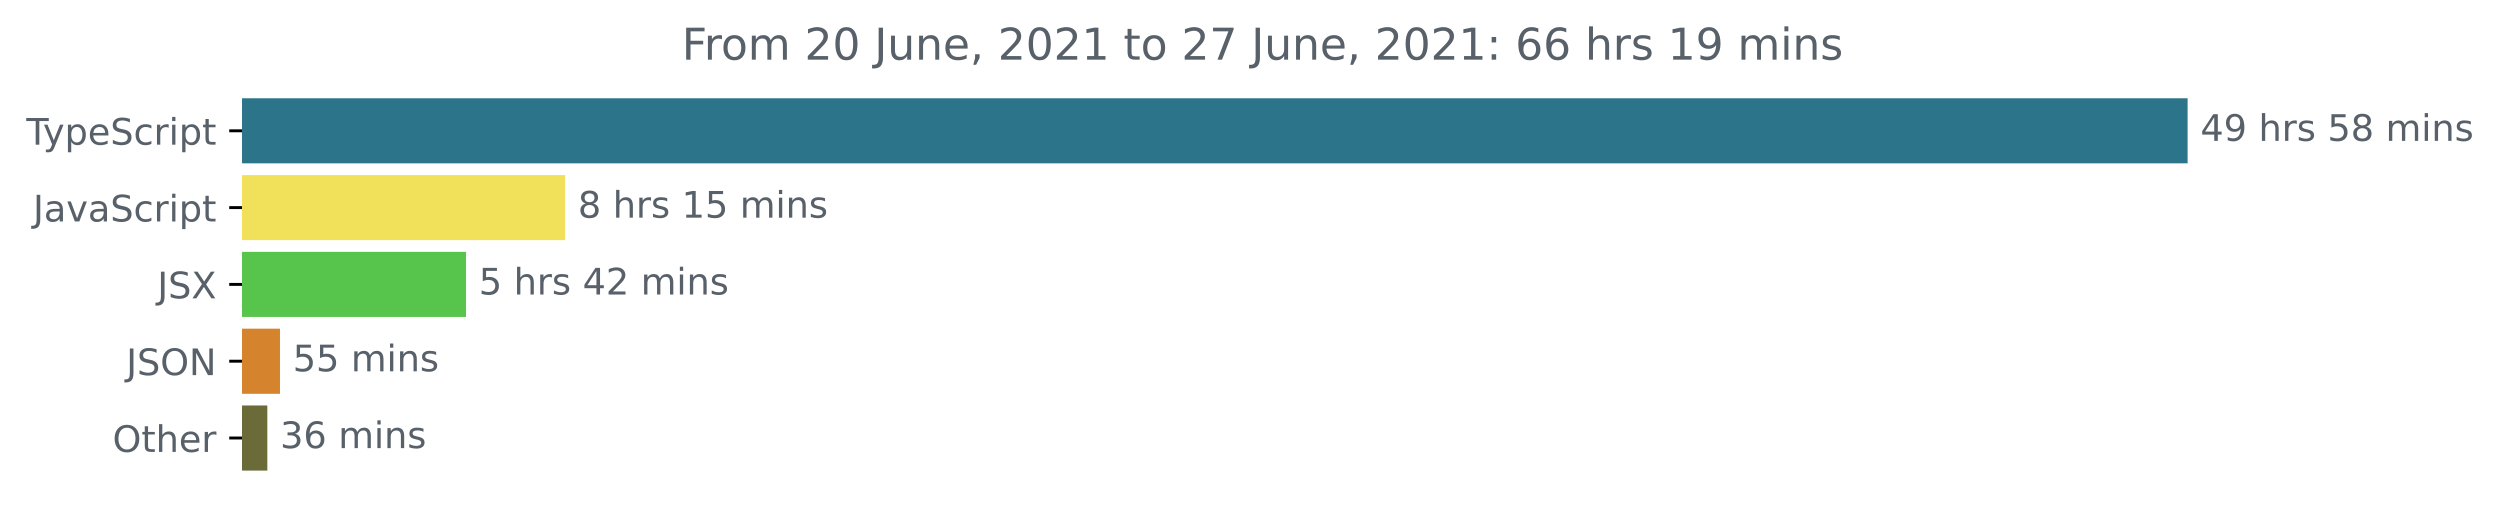
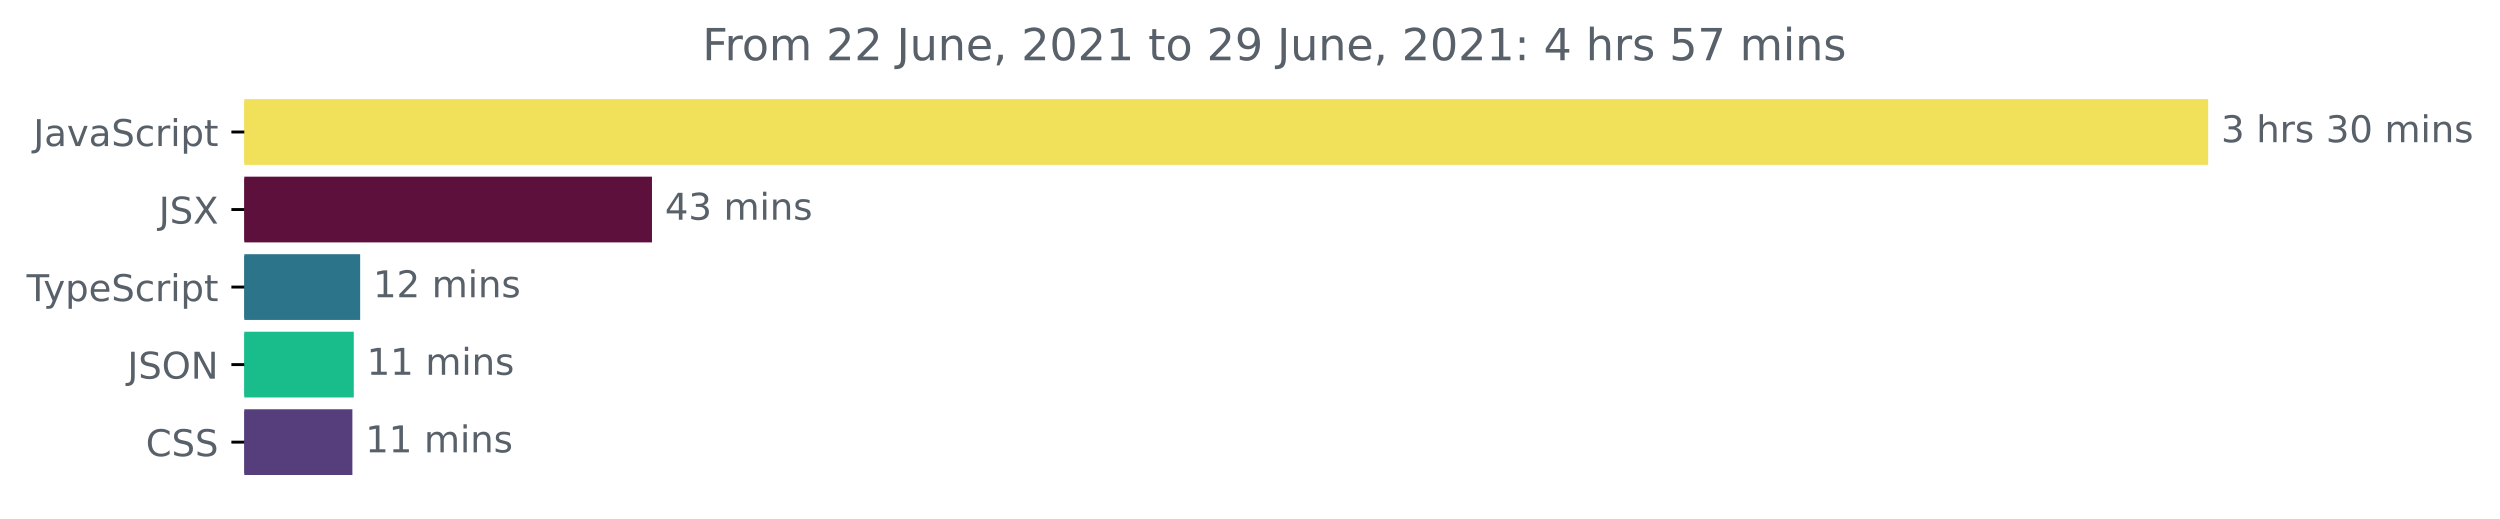
- <svg xmlns="http://www.w3.org/2000/svg" xmlns:xlink="http://www.w3.org/1999/xlink" height="140.398pt" version="1.1" viewBox="0 0 683.507 140.398" width="683.507pt">
+ <svg xmlns="http://www.w3.org/2000/svg" xmlns:xlink="http://www.w3.org/1999/xlink" height="140.398pt" version="1.1" viewBox="0 0 677.144 140.398" width="677.144pt">
  <defs>
    <style type="text/css">*{stroke-linecap:butt;stroke-linejoin:round;}</style>
  </defs>
  <g id="figure_1">
    <g id="patch_1">
-       <path d="M -0 140.398  L 683.507 140.398  L 683.507 0  L -0 0  z " style="fill:none;" />
+       <path d="M -0 140.398  L 677.144 140.398  L 677.144 0  L -0 0  z " style="fill:none;" />
    </g>
    <g id="axes_1">
      <g id="patch_2">
-         <path clip-path="url(#pd2a88fd3ee)" d="M 66.17 27.358  L 597.599 27.358  L 597.599 44.158  L 66.17 44.158  z " style="fill:#2b7489;stroke:#2b7489;stroke-linejoin:miter;" />
+         <path clip-path="url(#p862840ef34)" d="M 66.17 27.358  L 597.599 27.358  L 597.599 44.158  L 66.17 44.158  z " style="fill:#f1e05a;stroke:#f1e05a;stroke-linejoin:miter;" />
      </g>
      <g id="patch_3">
-         <path clip-path="url(#pd2a88fd3ee)" d="M 66.17 48.358  L 154.001 48.358  L 154.001 65.158  L 66.17 65.158  z " style="fill:#f1e05a;stroke:#f1e05a;stroke-linejoin:miter;" />
+         <path clip-path="url(#p862840ef34)" d="M 66.17 48.358  L 176.093 48.358  L 176.093 65.158  L 66.17 65.158  z " style="fill:#5e103c;stroke:#5e103c;stroke-linejoin:miter;" />
      </g>
      <g id="patch_4">
-         <path clip-path="url(#pd2a88fd3ee)" d="M 66.17 69.358  L 126.911 69.358  L 126.911 86.158  L 66.17 86.158  z " style="fill:#57c54c;stroke:#57c54c;stroke-linejoin:miter;" />
+         <path clip-path="url(#p862840ef34)" d="M 66.17 69.358  L 97.051 69.358  L 97.051 86.158  L 66.17 86.158  z " style="fill:#2b7489;stroke:#2b7489;stroke-linejoin:miter;" />
      </g>
      <g id="patch_5">
-         <path clip-path="url(#pd2a88fd3ee)" d="M 66.17 90.358  L 76.047 90.358  L 76.047 107.158  L 66.17 107.158  z " style="fill:#d5832c;stroke:#d5832c;stroke-linejoin:miter;" />
+         <path clip-path="url(#p862840ef34)" d="M 66.17 90.358  L 95.323 90.358  L 95.323 107.158  L 66.17 107.158  z " style="fill:#18bd8b;stroke:#18bd8b;stroke-linejoin:miter;" />
      </g>
      <g id="patch_6">
-         <path clip-path="url(#pd2a88fd3ee)" d="M 66.17 111.358  L 72.59 111.358  L 72.59 128.158  L 66.17 128.158  z " style="fill:#6b6b3a;stroke:#6b6b3a;stroke-linejoin:miter;" />
+         <path clip-path="url(#p862840ef34)" d="M 66.17 111.358  L 94.947 111.358  L 94.947 128.158  L 66.17 128.158  z " style="fill:#563d7c;stroke:#563d7c;stroke-linejoin:miter;" />
      </g>
      <g id="matplotlib.axis_1" />
      <g id="matplotlib.axis_2">
        <g id="ytick_1">
          <g id="line2d_1">
            <defs>
-               <path d="M 0 0  L -3.5 0  " id="mff9e501b83" style="stroke:#000000;stroke-width:0.8;" />
+               <path d="M 0 0  L -3.5 0  " id="ma3a233f8f4" style="stroke:#000000;stroke-width:0.8;" />
            </defs>
            <g>
-               <use style="stroke:#000000;stroke-width:0.8;" x="66.17" xlink:href="#mff9e501b83" y="35.758" />
+               <use style="stroke:#000000;stroke-width:0.8;" x="66.17" xlink:href="#ma3a233f8f4" y="35.758" />
            </g>
          </g>
          <g id="text_1">
-             <g style="fill:#586069;" transform="translate(7.2 39.55734)scale(0.1 -0.1)">
-               <defs>
-                 <path d="M -19 4666  L 3928 4666  L 3928 4134  L 2272 4134  L 2272 0  L 1638 0  L 1638 4134  L -19 4134  L -19 4666  z " id="DejaVuSans-54" transform="scale(0.015625)" />
-                 <path d="M 2059 -325  Q 1816 -950 1584 -1140  Q 1353 -1331 966 -1331  L 506 -1331  L 506 -850  L 844 -850  Q 1081 -850 1212 -737  Q 1344 -625 1503 -206  L 1606 56  L 191 3500  L 800 3500  L 1894 763  L 2988 3500  L 3597 3500  L 2059 -325  z " id="DejaVuSans-79" transform="scale(0.015625)" />
-                 <path d="M 1159 525  L 1159 -1331  L 581 -1331  L 581 3500  L 1159 3500  L 1159 2969  Q 1341 3281 1617 3432  Q 1894 3584 2278 3584  Q 2916 3584 3314 3078  Q 3713 2572 3713 1747  Q 3713 922 3314 415  Q 2916 -91 2278 -91  Q 1894 -91 1617 61  Q 1341 213 1159 525  z M 3116 1747  Q 3116 2381 2855 2742  Q 2594 3103 2138 3103  Q 1681 3103 1420 2742  Q 1159 2381 1159 1747  Q 1159 1113 1420 752  Q 1681 391 2138 391  Q 2594 391 2855 752  Q 3116 1113 3116 1747  z " id="DejaVuSans-70" transform="scale(0.015625)" />
-                 <path d="M 3597 1894  L 3597 1613  L 953 1613  Q 991 1019 1311 708  Q 1631 397 2203 397  Q 2534 397 2845 478  Q 3156 559 3463 722  L 3463 178  Q 3153 47 2828 -22  Q 2503 -91 2169 -91  Q 1331 -91 842 396  Q 353 884 353 1716  Q 353 2575 817 3079  Q 1281 3584 2069 3584  Q 2775 3584 3186 3129  Q 3597 2675 3597 1894  z M 3022 2063  Q 3016 2534 2758 2815  Q 2500 3097 2075 3097  Q 1594 3097 1305 2825  Q 1016 2553 972 2059  L 3022 2063  z " id="DejaVuSans-65" transform="scale(0.015625)" />
+             <g style="fill:#586069;" transform="translate(9.040625 39.55734)scale(0.1 -0.1)">
+               <defs>
+                 <path d="M 628 4666  L 1259 4666  L 1259 325  Q 1259 -519 939 -900  Q 619 -1281 -91 -1281  L -331 -1281  L -331 -750  L -134 -750  Q 284 -750 456 -515  Q 628 -281 628 325  L 628 4666  z " id="DejaVuSans-4a" transform="scale(0.015625)" />
+                 <path d="M 2194 1759  Q 1497 1759 1228 1600  Q 959 1441 959 1056  Q 959 750 1161 570  Q 1363 391 1709 391  Q 2188 391 2477 730  Q 2766 1069 2766 1631  L 2766 1759  L 2194 1759  z M 3341 1997  L 3341 0  L 2766 0  L 2766 531  Q 2569 213 2275 61  Q 1981 -91 1556 -91  Q 1019 -91 701 211  Q 384 513 384 1019  Q 384 1609 779 1909  Q 1175 2209 1959 2209  L 2766 2209  L 2766 2266  Q 2766 2663 2505 2880  Q 2244 3097 1772 3097  Q 1472 3097 1187 3025  Q 903 2953 641 2809  L 641 3341  Q 956 3463 1253 3523  Q 1550 3584 1831 3584  Q 2591 3584 2966 3190  Q 3341 2797 3341 1997  z " id="DejaVuSans-61" transform="scale(0.015625)" />
+                 <path d="M 191 3500  L 800 3500  L 1894 563  L 2988 3500  L 3597 3500  L 2284 0  L 1503 0  L 191 3500  z " id="DejaVuSans-76" transform="scale(0.015625)" />
                <path d="M 3425 4513  L 3425 3897  Q 3066 4069 2747 4153  Q 2428 4238 2131 4238  Q 1616 4238 1336 4038  Q 1056 3838 1056 3469  Q 1056 3159 1242 3001  Q 1428 2844 1947 2747  L 2328 2669  Q 3034 2534 3370 2195  Q 3706 1856 3706 1288  Q 3706 609 3251 259  Q 2797 -91 1919 -91  Q 1588 -91 1214 -16  Q 841 59 441 206  L 441 856  Q 825 641 1194 531  Q 1563 422 1919 422  Q 2459 422 2753 634  Q 3047 847 3047 1241  Q 3047 1584 2836 1778  Q 2625 1972 2144 2069  L 1759 2144  Q 1053 2284 737 2584  Q 422 2884 422 3419  Q 422 4038 858 4394  Q 1294 4750 2059 4750  Q 2388 4750 2728 4690  Q 3069 4631 3425 4513  z " id="DejaVuSans-53" transform="scale(0.015625)" />
                <path d="M 3122 3366  L 3122 2828  Q 2878 2963 2633 3030  Q 2388 3097 2138 3097  Q 1578 3097 1268 2742  Q 959 2388 959 1747  Q 959 1106 1268 751  Q 1578 397 2138 397  Q 2388 397 2633 464  Q 2878 531 3122 666  L 3122 134  Q 2881 22 2623 -34  Q 2366 -91 2075 -91  Q 1284 -91 818 406  Q 353 903 353 1747  Q 353 2603 823 3093  Q 1294 3584 2113 3584  Q 2378 3584 2631 3529  Q 2884 3475 3122 3366  z " id="DejaVuSans-63" transform="scale(0.015625)" />
                <path d="M 2631 2963  Q 2534 3019 2420 3045  Q 2306 3072 2169 3072  Q 1681 3072 1420 2755  Q 1159 2438 1159 1844  L 1159 0  L 581 0  L 581 3500  L 1159 3500  L 1159 2956  Q 1341 3275 1631 3429  Q 1922 3584 2338 3584  Q 2397 3584 2469 3576  Q 2541 3569 2628 3553  L 2631 2963  z " id="DejaVuSans-72" transform="scale(0.015625)" />
                <path d="M 603 3500  L 1178 3500  L 1178 0  L 603 0  L 603 3500  z M 603 4863  L 1178 4863  L 1178 4134  L 603 4134  L 603 4863  z " id="DejaVuSans-69" transform="scale(0.015625)" />
+                 <path d="M 1159 525  L 1159 -1331  L 581 -1331  L 581 3500  L 1159 3500  L 1159 2969  Q 1341 3281 1617 3432  Q 1894 3584 2278 3584  Q 2916 3584 3314 3078  Q 3713 2572 3713 1747  Q 3713 922 3314 415  Q 2916 -91 2278 -91  Q 1894 -91 1617 61  Q 1341 213 1159 525  z M 3116 1747  Q 3116 2381 2855 2742  Q 2594 3103 2138 3103  Q 1681 3103 1420 2742  Q 1159 2381 1159 1747  Q 1159 1113 1420 752  Q 1681 391 2138 391  Q 2594 391 2855 752  Q 3116 1113 3116 1747  z " id="DejaVuSans-70" transform="scale(0.015625)" />
                <path d="M 1172 4494  L 1172 3500  L 2356 3500  L 2356 3053  L 1172 3053  L 1172 1153  Q 1172 725 1289 603  Q 1406 481 1766 481  L 2356 481  L 2356 0  L 1766 0  Q 1100 0 847 248  Q 594 497 594 1153  L 594 3053  L 172 3053  L 172 3500  L 594 3500  L 594 4494  L 1172 4494  z " id="DejaVuSans-74" transform="scale(0.015625)" />
+               </defs>
+               <use xlink:href="#DejaVuSans-4a" />
+               <use x="29.492" xlink:href="#DejaVuSans-61" />
+               <use x="90.771" xlink:href="#DejaVuSans-76" />
+               <use x="149.951" xlink:href="#DejaVuSans-61" />
+               <use x="211.23" xlink:href="#DejaVuSans-53" />
+               <use x="274.707" xlink:href="#DejaVuSans-63" />
+               <use x="329.688" xlink:href="#DejaVuSans-72" />
+               <use x="370.801" xlink:href="#DejaVuSans-69" />
+               <use x="398.584" xlink:href="#DejaVuSans-70" />
+               <use x="462.061" xlink:href="#DejaVuSans-74" />
+             </g>
+           </g>
+         </g>
+         <g id="ytick_2">
+           <g id="line2d_2">
+             <g>
+               <use style="stroke:#000000;stroke-width:0.8;" x="66.17" xlink:href="#ma3a233f8f4" y="56.758" />
+             </g>
+           </g>
+           <g id="text_2">
+             <g style="fill:#586069;" transform="translate(43.02188 60.55734)scale(0.1 -0.1)">
+               <defs>
+                 <path d="M 403 4666  L 1081 4666  L 2241 2931  L 3406 4666  L 4084 4666  L 2584 2425  L 4184 0  L 3506 0  L 2194 1984  L 872 0  L 191 0  L 1856 2491  L 403 4666  z " id="DejaVuSans-58" transform="scale(0.015625)" />
+               </defs>
+               <use xlink:href="#DejaVuSans-4a" />
+               <use x="29.492" xlink:href="#DejaVuSans-53" />
+               <use x="92.969" xlink:href="#DejaVuSans-58" />
+             </g>
+           </g>
+         </g>
+         <g id="ytick_3">
+           <g id="line2d_3">
+             <g>
+               <use style="stroke:#000000;stroke-width:0.8;" x="66.17" xlink:href="#ma3a233f8f4" y="77.758" />
+             </g>
+           </g>
+           <g id="text_3">
+             <g style="fill:#586069;" transform="translate(7.2 81.55734)scale(0.1 -0.1)">
+               <defs>
+                 <path d="M -19 4666  L 3928 4666  L 3928 4134  L 2272 4134  L 2272 0  L 1638 0  L 1638 4134  L -19 4134  L -19 4666  z " id="DejaVuSans-54" transform="scale(0.015625)" />
+                 <path d="M 2059 -325  Q 1816 -950 1584 -1140  Q 1353 -1331 966 -1331  L 506 -1331  L 506 -850  L 844 -850  Q 1081 -850 1212 -737  Q 1344 -625 1503 -206  L 1606 56  L 191 3500  L 800 3500  L 1894 763  L 2988 3500  L 3597 3500  L 2059 -325  z " id="DejaVuSans-79" transform="scale(0.015625)" />
+                 <path d="M 3597 1894  L 3597 1613  L 953 1613  Q 991 1019 1311 708  Q 1631 397 2203 397  Q 2534 397 2845 478  Q 3156 559 3463 722  L 3463 178  Q 3153 47 2828 -22  Q 2503 -91 2169 -91  Q 1331 -91 842 396  Q 353 884 353 1716  Q 353 2575 817 3079  Q 1281 3584 2069 3584  Q 2775 3584 3186 3129  Q 3597 2675 3597 1894  z M 3022 2063  Q 3016 2534 2758 2815  Q 2500 3097 2075 3097  Q 1594 3097 1305 2825  Q 1016 2553 972 2059  L 3022 2063  z " id="DejaVuSans-65" transform="scale(0.015625)" />
              </defs>
              <use xlink:href="#DejaVuSans-54" />
              <use x="45.459" xlink:href="#DejaVuSans-79" />
              <use x="104.639" xlink:href="#DejaVuSans-70" />
              <use x="168.115" xlink:href="#DejaVuSans-65" />
              <use x="229.639" xlink:href="#DejaVuSans-53" />
              <use x="293.115" xlink:href="#DejaVuSans-63" />
              <use x="348.096" xlink:href="#DejaVuSans-72" />
              <use x="389.209" xlink:href="#DejaVuSans-69" />
              <use x="416.992" xlink:href="#DejaVuSans-70" />
              <use x="480.469" xlink:href="#DejaVuSans-74" />
            </g>
          </g>
        </g>
-         <g id="ytick_2">
-           <g id="line2d_2">
-             <g>
-               <use style="stroke:#000000;stroke-width:0.8;" x="66.17" xlink:href="#mff9e501b83" y="56.758" />
-             </g>
-           </g>
-           <g id="text_2">
-             <g style="fill:#586069;" transform="translate(9.040625 60.55734)scale(0.1 -0.1)">
-               <defs>
-                 <path d="M 628 4666  L 1259 4666  L 1259 325  Q 1259 -519 939 -900  Q 619 -1281 -91 -1281  L -331 -1281  L -331 -750  L -134 -750  Q 284 -750 456 -515  Q 628 -281 628 325  L 628 4666  z " id="DejaVuSans-4a" transform="scale(0.015625)" />
-                 <path d="M 2194 1759  Q 1497 1759 1228 1600  Q 959 1441 959 1056  Q 959 750 1161 570  Q 1363 391 1709 391  Q 2188 391 2477 730  Q 2766 1069 2766 1631  L 2766 1759  L 2194 1759  z M 3341 1997  L 3341 0  L 2766 0  L 2766 531  Q 2569 213 2275 61  Q 1981 -91 1556 -91  Q 1019 -91 701 211  Q 384 513 384 1019  Q 384 1609 779 1909  Q 1175 2209 1959 2209  L 2766 2209  L 2766 2266  Q 2766 2663 2505 2880  Q 2244 3097 1772 3097  Q 1472 3097 1187 3025  Q 903 2953 641 2809  L 641 3341  Q 956 3463 1253 3523  Q 1550 3584 1831 3584  Q 2591 3584 2966 3190  Q 3341 2797 3341 1997  z " id="DejaVuSans-61" transform="scale(0.015625)" />
-                 <path d="M 191 3500  L 800 3500  L 1894 563  L 2988 3500  L 3597 3500  L 2284 0  L 1503 0  L 191 3500  z " id="DejaVuSans-76" transform="scale(0.015625)" />
-               </defs>
-               <use xlink:href="#DejaVuSans-4a" />
-               <use x="29.492" xlink:href="#DejaVuSans-61" />
-               <use x="90.771" xlink:href="#DejaVuSans-76" />
-               <use x="149.951" xlink:href="#DejaVuSans-61" />
-               <use x="211.23" xlink:href="#DejaVuSans-53" />
-               <use x="274.707" xlink:href="#DejaVuSans-63" />
-               <use x="329.688" xlink:href="#DejaVuSans-72" />
-               <use x="370.801" xlink:href="#DejaVuSans-69" />
-               <use x="398.584" xlink:href="#DejaVuSans-70" />
-               <use x="462.061" xlink:href="#DejaVuSans-74" />
-             </g>
-           </g>
-         </g>
-         <g id="ytick_3">
-           <g id="line2d_3">
-             <g>
-               <use style="stroke:#000000;stroke-width:0.8;" x="66.17" xlink:href="#mff9e501b83" y="77.758" />
-             </g>
-           </g>
-           <g id="text_3">
-             <g style="fill:#586069;" transform="translate(43.02188 81.55734)scale(0.1 -0.1)">
-               <defs>
-                 <path d="M 403 4666  L 1081 4666  L 2241 2931  L 3406 4666  L 4084 4666  L 2584 2425  L 4184 0  L 3506 0  L 2194 1984  L 872 0  L 191 0  L 1856 2491  L 403 4666  z " id="DejaVuSans-58" transform="scale(0.015625)" />
-               </defs>
-               <use xlink:href="#DejaVuSans-4a" />
-               <use x="29.492" xlink:href="#DejaVuSans-53" />
-               <use x="92.969" xlink:href="#DejaVuSans-58" />
-             </g>
-           </g>
-         </g>
        <g id="ytick_4">
          <g id="line2d_4">
            <g>
-               <use style="stroke:#000000;stroke-width:0.8;" x="66.17" xlink:href="#mff9e501b83" y="98.758" />
+               <use style="stroke:#000000;stroke-width:0.8;" x="66.17" xlink:href="#ma3a233f8f4" y="98.758" />
            </g>
          </g>
          <g id="text_4">
            <g style="fill:#586069;" transform="translate(34.51875 102.5573)scale(0.1 -0.1)">
              <defs>
                <path d="M 2522 4238  Q 1834 4238 1429 3725  Q 1025 3213 1025 2328  Q 1025 1447 1429 934  Q 1834 422 2522 422  Q 3209 422 3611 934  Q 4013 1447 4013 2328  Q 4013 3213 3611 3725  Q 3209 4238 2522 4238  z M 2522 4750  Q 3503 4750 4090 4092  Q 4678 3434 4678 2328  Q 4678 1225 4090 567  Q 3503 -91 2522 -91  Q 1538 -91 948 565  Q 359 1222 359 2328  Q 359 3434 948 4092  Q 1538 4750 2522 4750  z " id="DejaVuSans-4f" transform="scale(0.015625)" />
                <path d="M 628 4666  L 1478 4666  L 3547 763  L 3547 4666  L 4159 4666  L 4159 0  L 3309 0  L 1241 3903  L 1241 0  L 628 0  L 628 4666  z " id="DejaVuSans-4e" transform="scale(0.015625)" />
              </defs>
              <use xlink:href="#DejaVuSans-4a" />
              <use x="29.492" xlink:href="#DejaVuSans-53" />
              <use x="92.969" xlink:href="#DejaVuSans-4f" />
              <use x="171.68" xlink:href="#DejaVuSans-4e" />
            </g>
          </g>
        </g>
        <g id="ytick_5">
          <g id="line2d_5">
            <g>
-               <use style="stroke:#000000;stroke-width:0.8;" x="66.17" xlink:href="#mff9e501b83" y="119.758" />
+               <use style="stroke:#000000;stroke-width:0.8;" x="66.17" xlink:href="#ma3a233f8f4" y="119.758" />
            </g>
          </g>
          <g id="text_5">
-             <g style="fill:#586069;" transform="translate(30.77656 123.5573)scale(0.1 -0.1)">
-               <defs>
-                 <path d="M 3513 2113  L 3513 0  L 2938 0  L 2938 2094  Q 2938 2591 2744 2837  Q 2550 3084 2163 3084  Q 1697 3084 1428 2787  Q 1159 2491 1159 1978  L 1159 0  L 581 0  L 581 4863  L 1159 4863  L 1159 2956  Q 1366 3272 1645 3428  Q 1925 3584 2291 3584  Q 2894 3584 3203 3211  Q 3513 2838 3513 2113  z " id="DejaVuSans-68" transform="scale(0.015625)" />
-               </defs>
-               <use xlink:href="#DejaVuSans-4f" />
-               <use x="78.711" xlink:href="#DejaVuSans-74" />
-               <use x="117.92" xlink:href="#DejaVuSans-68" />
-               <use x="181.299" xlink:href="#DejaVuSans-65" />
-               <use x="242.822" xlink:href="#DejaVuSans-72" />
+             <g style="fill:#586069;" transform="translate(39.49063 123.5573)scale(0.1 -0.1)">
+               <defs>
+                 <path d="M 4122 4306  L 4122 3641  Q 3803 3938 3442 4084  Q 3081 4231 2675 4231  Q 1875 4231 1450 3742  Q 1025 3253 1025 2328  Q 1025 1406 1450 917  Q 1875 428 2675 428  Q 3081 428 3442 575  Q 3803 722 4122 1019  L 4122 359  Q 3791 134 3420 21  Q 3050 -91 2638 -91  Q 1578 -91 968 557  Q 359 1206 359 2328  Q 359 3453 968 4101  Q 1578 4750 2638 4750  Q 3056 4750 3426 4639  Q 3797 4528 4122 4306  z " id="DejaVuSans-43" transform="scale(0.015625)" />
+               </defs>
+               <use xlink:href="#DejaVuSans-43" />
+               <use x="69.824" xlink:href="#DejaVuSans-53" />
+               <use x="133.301" xlink:href="#DejaVuSans-53" />
            </g>
          </g>
        </g>
      </g>
      <g id="text_6">
        <g style="fill:#586069;" transform="translate(601.5989 38.5175)scale(0.1 -0.1)">
          <defs>
-             <path d="M 2419 4116  L 825 1625  L 2419 1625  L 2419 4116  z M 2253 4666  L 3047 4666  L 3047 1625  L 3713 1625  L 3713 1100  L 3047 1100  L 3047 0  L 2419 0  L 2419 1100  L 313 1100  L 313 1709  L 2253 4666  z " id="DejaVuSans-34" transform="scale(0.015625)" />
-             <path d="M 703 97  L 703 672  Q 941 559 1184 500  Q 1428 441 1663 441  Q 2288 441 2617 861  Q 2947 1281 2994 2138  Q 2813 1869 2534 1725  Q 2256 1581 1919 1581  Q 1219 1581 811 2004  Q 403 2428 403 3163  Q 403 3881 828 4315  Q 1253 4750 1959 4750  Q 2769 4750 3195 4129  Q 3622 3509 3622 2328  Q 3622 1225 3098 567  Q 2575 -91 1691 -91  Q 1453 -91 1209 -44  Q 966 3 703 97  z M 1959 2075  Q 2384 2075 2632 2365  Q 2881 2656 2881 3163  Q 2881 3666 2632 3958  Q 2384 4250 1959 4250  Q 1534 4250 1286 3958  Q 1038 3666 1038 3163  Q 1038 2656 1286 2365  Q 1534 2075 1959 2075  z " id="DejaVuSans-39" transform="scale(0.015625)" />
+             <path d="M 2597 2516  Q 3050 2419 3304 2112  Q 3559 1806 3559 1356  Q 3559 666 3084 287  Q 2609 -91 1734 -91  Q 1441 -91 1130 -33  Q 819 25 488 141  L 488 750  Q 750 597 1062 519  Q 1375 441 1716 441  Q 2309 441 2620 675  Q 2931 909 2931 1356  Q 2931 1769 2642 2001  Q 2353 2234 1838 2234  L 1294 2234  L 1294 2753  L 1863 2753  Q 2328 2753 2575 2939  Q 2822 3125 2822 3475  Q 2822 3834 2567 4026  Q 2313 4219 1838 4219  Q 1578 4219 1281 4162  Q 984 4106 628 3988  L 628 4550  Q 988 4650 1302 4700  Q 1616 4750 1894 4750  Q 2613 4750 3031 4423  Q 3450 4097 3450 3541  Q 3450 3153 3228 2886  Q 3006 2619 2597 2516  z " id="DejaVuSans-33" transform="scale(0.015625)" />
            <path id="DejaVuSans-20" transform="scale(0.015625)" />
+             <path d="M 3513 2113  L 3513 0  L 2938 0  L 2938 2094  Q 2938 2591 2744 2837  Q 2550 3084 2163 3084  Q 1697 3084 1428 2787  Q 1159 2491 1159 1978  L 1159 0  L 581 0  L 581 4863  L 1159 4863  L 1159 2956  Q 1366 3272 1645 3428  Q 1925 3584 2291 3584  Q 2894 3584 3203 3211  Q 3513 2838 3513 2113  z " id="DejaVuSans-68" transform="scale(0.015625)" />
            <path d="M 2834 3397  L 2834 2853  Q 2591 2978 2328 3040  Q 2066 3103 1784 3103  Q 1356 3103 1142 2972  Q 928 2841 928 2578  Q 928 2378 1081 2264  Q 1234 2150 1697 2047  L 1894 2003  Q 2506 1872 2764 1633  Q 3022 1394 3022 966  Q 3022 478 2636 193  Q 2250 -91 1575 -91  Q 1294 -91 989 -36  Q 684 19 347 128  L 347 722  Q 666 556 975 473  Q 1284 391 1588 391  Q 1994 391 2212 530  Q 2431 669 2431 922  Q 2431 1156 2273 1281  Q 2116 1406 1581 1522  L 1381 1569  Q 847 1681 609 1914  Q 372 2147 372 2553  Q 372 3047 722 3315  Q 1072 3584 1716 3584  Q 2034 3584 2315 3537  Q 2597 3491 2834 3397  z " id="DejaVuSans-73" transform="scale(0.015625)" />
-             <path d="M 691 4666  L 3169 4666  L 3169 4134  L 1269 4134  L 1269 2991  Q 1406 3038 1543 3061  Q 1681 3084 1819 3084  Q 2600 3084 3056 2656  Q 3513 2228 3513 1497  Q 3513 744 3044 326  Q 2575 -91 1722 -91  Q 1428 -91 1123 -41  Q 819 9 494 109  L 494 744  Q 775 591 1075 516  Q 1375 441 1709 441  Q 2250 441 2565 725  Q 2881 1009 2881 1497  Q 2881 1984 2565 2268  Q 2250 2553 1709 2553  Q 1456 2553 1204 2497  Q 953 2441 691 2322  L 691 4666  z " id="DejaVuSans-35" transform="scale(0.015625)" />
-             <path d="M 2034 2216  Q 1584 2216 1326 1975  Q 1069 1734 1069 1313  Q 1069 891 1326 650  Q 1584 409 2034 409  Q 2484 409 2743 651  Q 3003 894 3003 1313  Q 3003 1734 2745 1975  Q 2488 2216 2034 2216  z M 1403 2484  Q 997 2584 770 2862  Q 544 3141 544 3541  Q 544 4100 942 4425  Q 1341 4750 2034 4750  Q 2731 4750 3128 4425  Q 3525 4100 3525 3541  Q 3525 3141 3298 2862  Q 3072 2584 2669 2484  Q 3125 2378 3379 2068  Q 3634 1759 3634 1313  Q 3634 634 3220 271  Q 2806 -91 2034 -91  Q 1263 -91 848 271  Q 434 634 434 1313  Q 434 1759 690 2068  Q 947 2378 1403 2484  z M 1172 3481  Q 1172 3119 1398 2916  Q 1625 2713 2034 2713  Q 2441 2713 2670 2916  Q 2900 3119 2900 3481  Q 2900 3844 2670 4047  Q 2441 4250 2034 4250  Q 1625 4250 1398 4047  Q 1172 3844 1172 3481  z " id="DejaVuSans-38" transform="scale(0.015625)" />
+             <path d="M 2034 4250  Q 1547 4250 1301 3770  Q 1056 3291 1056 2328  Q 1056 1369 1301 889  Q 1547 409 2034 409  Q 2525 409 2770 889  Q 3016 1369 3016 2328  Q 3016 3291 2770 3770  Q 2525 4250 2034 4250  z M 2034 4750  Q 2819 4750 3233 4129  Q 3647 3509 3647 2328  Q 3647 1150 3233 529  Q 2819 -91 2034 -91  Q 1250 -91 836 529  Q 422 1150 422 2328  Q 422 3509 836 4129  Q 1250 4750 2034 4750  z " id="DejaVuSans-30" transform="scale(0.015625)" />
            <path d="M 3328 2828  Q 3544 3216 3844 3400  Q 4144 3584 4550 3584  Q 5097 3584 5394 3201  Q 5691 2819 5691 2113  L 5691 0  L 5113 0  L 5113 2094  Q 5113 2597 4934 2840  Q 4756 3084 4391 3084  Q 3944 3084 3684 2787  Q 3425 2491 3425 1978  L 3425 0  L 2847 0  L 2847 2094  Q 2847 2600 2669 2842  Q 2491 3084 2119 3084  Q 1678 3084 1418 2786  Q 1159 2488 1159 1978  L 1159 0  L 581 0  L 581 3500  L 1159 3500  L 1159 2956  Q 1356 3278 1631 3431  Q 1906 3584 2284 3584  Q 2666 3584 2933 3390  Q 3200 3197 3328 2828  z " id="DejaVuSans-6d" transform="scale(0.015625)" />
            <path d="M 3513 2113  L 3513 0  L 2938 0  L 2938 2094  Q 2938 2591 2744 2837  Q 2550 3084 2163 3084  Q 1697 3084 1428 2787  Q 1159 2491 1159 1978  L 1159 0  L 581 0  L 581 3500  L 1159 3500  L 1159 2956  Q 1366 3272 1645 3428  Q 1925 3584 2291 3584  Q 2894 3584 3203 3211  Q 3513 2838 3513 2113  z " id="DejaVuSans-6e" transform="scale(0.015625)" />
          </defs>
-           <use xlink:href="#DejaVuSans-34" />
-           <use x="63.623" xlink:href="#DejaVuSans-39" />
-           <use x="127.246" xlink:href="#DejaVuSans-20" />
-           <use x="159.033" xlink:href="#DejaVuSans-68" />
-           <use x="222.412" xlink:href="#DejaVuSans-72" />
-           <use x="263.525" xlink:href="#DejaVuSans-73" />
-           <use x="315.625" xlink:href="#DejaVuSans-20" />
-           <use x="347.412" xlink:href="#DejaVuSans-35" />
-           <use x="411.035" xlink:href="#DejaVuSans-38" />
-           <use x="474.658" xlink:href="#DejaVuSans-20" />
-           <use x="506.445" xlink:href="#DejaVuSans-6d" />
-           <use x="603.857" xlink:href="#DejaVuSans-69" />
-           <use x="631.641" xlink:href="#DejaVuSans-6e" />
-           <use x="695.02" xlink:href="#DejaVuSans-73" />
-         </g>
-       </g>
-       <g id="text_7">
-         <g style="fill:#586069;" transform="translate(158.001 59.5175)scale(0.1 -0.1)">
-           <defs>
-             <path d="M 794 531  L 1825 531  L 1825 4091  L 703 3866  L 703 4441  L 1819 4666  L 2450 4666  L 2450 531  L 3481 531  L 3481 0  L 794 0  L 794 531  z " id="DejaVuSans-31" transform="scale(0.015625)" />
-           </defs>
-           <use xlink:href="#DejaVuSans-38" />
+           <use xlink:href="#DejaVuSans-33" />
          <use x="63.623" xlink:href="#DejaVuSans-20" />
          <use x="95.41" xlink:href="#DejaVuSans-68" />
          <use x="158.789" xlink:href="#DejaVuSans-72" />
          <use x="199.902" xlink:href="#DejaVuSans-73" />
          <use x="252.002" xlink:href="#DejaVuSans-20" />
-           <use x="283.789" xlink:href="#DejaVuSans-31" />
-           <use x="347.412" xlink:href="#DejaVuSans-35" />
+           <use x="283.789" xlink:href="#DejaVuSans-33" />
+           <use x="347.412" xlink:href="#DejaVuSans-30" />
          <use x="411.035" xlink:href="#DejaVuSans-20" />
          <use x="442.822" xlink:href="#DejaVuSans-6d" />
          <use x="540.234" xlink:href="#DejaVuSans-69" />
          <use x="568.018" xlink:href="#DejaVuSans-6e" />
          <use x="631.396" xlink:href="#DejaVuSans-73" />
        </g>
      </g>
+       <g id="text_7">
+         <g style="fill:#586069;" transform="translate(180.0926 59.5175)scale(0.1 -0.1)">
+           <defs>
+             <path d="M 2419 4116  L 825 1625  L 2419 1625  L 2419 4116  z M 2253 4666  L 3047 4666  L 3047 1625  L 3713 1625  L 3713 1100  L 3047 1100  L 3047 0  L 2419 0  L 2419 1100  L 313 1100  L 313 1709  L 2253 4666  z " id="DejaVuSans-34" transform="scale(0.015625)" />
+           </defs>
+           <use xlink:href="#DejaVuSans-34" />
+           <use x="63.623" xlink:href="#DejaVuSans-33" />
+           <use x="127.246" xlink:href="#DejaVuSans-20" />
+           <use x="159.033" xlink:href="#DejaVuSans-6d" />
+           <use x="256.445" xlink:href="#DejaVuSans-69" />
+           <use x="284.229" xlink:href="#DejaVuSans-6e" />
+           <use x="347.607" xlink:href="#DejaVuSans-73" />
+         </g>
+       </g>
      <g id="text_8">
-         <g style="fill:#586069;" transform="translate(130.9111 80.5175)scale(0.1 -0.1)">
-           <defs>
+         <g style="fill:#586069;" transform="translate(101.0507 80.5175)scale(0.1 -0.1)">
+           <defs>
+             <path d="M 794 531  L 1825 531  L 1825 4091  L 703 3866  L 703 4441  L 1819 4666  L 2450 4666  L 2450 531  L 3481 531  L 3481 0  L 794 0  L 794 531  z " id="DejaVuSans-31" transform="scale(0.015625)" />
            <path d="M 1228 531  L 3431 531  L 3431 0  L 469 0  L 469 531  Q 828 903 1448 1529  Q 2069 2156 2228 2338  Q 2531 2678 2651 2914  Q 2772 3150 2772 3378  Q 2772 3750 2511 3984  Q 2250 4219 1831 4219  Q 1534 4219 1204 4116  Q 875 4013 500 3803  L 500 4441  Q 881 4594 1212 4672  Q 1544 4750 1819 4750  Q 2544 4750 2975 4387  Q 3406 4025 3406 3419  Q 3406 3131 3298 2873  Q 3191 2616 2906 2266  Q 2828 2175 2409 1742  Q 1991 1309 1228 531  z " id="DejaVuSans-32" transform="scale(0.015625)" />
          </defs>
-           <use xlink:href="#DejaVuSans-35" />
-           <use x="63.623" xlink:href="#DejaVuSans-20" />
-           <use x="95.41" xlink:href="#DejaVuSans-68" />
-           <use x="158.789" xlink:href="#DejaVuSans-72" />
-           <use x="199.902" xlink:href="#DejaVuSans-73" />
-           <use x="252.002" xlink:href="#DejaVuSans-20" />
-           <use x="283.789" xlink:href="#DejaVuSans-34" />
-           <use x="347.412" xlink:href="#DejaVuSans-32" />
-           <use x="411.035" xlink:href="#DejaVuSans-20" />
-           <use x="442.822" xlink:href="#DejaVuSans-6d" />
-           <use x="540.234" xlink:href="#DejaVuSans-69" />
-           <use x="568.018" xlink:href="#DejaVuSans-6e" />
-           <use x="631.396" xlink:href="#DejaVuSans-73" />
+           <use xlink:href="#DejaVuSans-31" />
+           <use x="63.623" xlink:href="#DejaVuSans-32" />
+           <use x="127.246" xlink:href="#DejaVuSans-20" />
+           <use x="159.033" xlink:href="#DejaVuSans-6d" />
+           <use x="256.445" xlink:href="#DejaVuSans-69" />
+           <use x="284.229" xlink:href="#DejaVuSans-6e" />
+           <use x="347.607" xlink:href="#DejaVuSans-73" />
        </g>
      </g>
      <g id="text_9">
-         <g style="fill:#586069;" transform="translate(80.04686 101.5175)scale(0.1 -0.1)">
-           <use xlink:href="#DejaVuSans-35" />
-           <use x="63.623" xlink:href="#DejaVuSans-35" />
+         <g style="fill:#586069;" transform="translate(99.32262 101.5175)scale(0.1 -0.1)">
+           <use xlink:href="#DejaVuSans-31" />
+           <use x="63.623" xlink:href="#DejaVuSans-31" />
          <use x="127.246" xlink:href="#DejaVuSans-20" />
          <use x="159.033" xlink:href="#DejaVuSans-6d" />
          <use x="256.445" xlink:href="#DejaVuSans-69" />
          <use x="284.229" xlink:href="#DejaVuSans-6e" />
          <use x="347.607" xlink:href="#DejaVuSans-73" />
        </g>
      </g>
      <g id="text_10">
-         <g style="fill:#586069;" transform="translate(76.59007 122.5175)scale(0.1 -0.1)">
-           <defs>
-             <path d="M 2597 2516  Q 3050 2419 3304 2112  Q 3559 1806 3559 1356  Q 3559 666 3084 287  Q 2609 -91 1734 -91  Q 1441 -91 1130 -33  Q 819 25 488 141  L 488 750  Q 750 597 1062 519  Q 1375 441 1716 441  Q 2309 441 2620 675  Q 2931 909 2931 1356  Q 2931 1769 2642 2001  Q 2353 2234 1838 2234  L 1294 2234  L 1294 2753  L 1863 2753  Q 2328 2753 2575 2939  Q 2822 3125 2822 3475  Q 2822 3834 2567 4026  Q 2313 4219 1838 4219  Q 1578 4219 1281 4162  Q 984 4106 628 3988  L 628 4550  Q 988 4650 1302 4700  Q 1616 4750 1894 4750  Q 2613 4750 3031 4423  Q 3450 4097 3450 3541  Q 3450 3153 3228 2886  Q 3006 2619 2597 2516  z " id="DejaVuSans-33" transform="scale(0.015625)" />
-             <path d="M 2113 2584  Q 1688 2584 1439 2293  Q 1191 2003 1191 1497  Q 1191 994 1439 701  Q 1688 409 2113 409  Q 2538 409 2786 701  Q 3034 994 3034 1497  Q 3034 2003 2786 2293  Q 2538 2584 2113 2584  z M 3366 4563  L 3366 3988  Q 3128 4100 2886 4159  Q 2644 4219 2406 4219  Q 1781 4219 1451 3797  Q 1122 3375 1075 2522  Q 1259 2794 1537 2939  Q 1816 3084 2150 3084  Q 2853 3084 3261 2657  Q 3669 2231 3669 1497  Q 3669 778 3244 343  Q 2819 -91 2113 -91  Q 1303 -91 875 529  Q 447 1150 447 2328  Q 447 3434 972 4092  Q 1497 4750 2381 4750  Q 2619 4750 2861 4703  Q 3103 4656 3366 4563  z " id="DejaVuSans-36" transform="scale(0.015625)" />
-           </defs>
-           <use xlink:href="#DejaVuSans-33" />
-           <use x="63.623" xlink:href="#DejaVuSans-36" />
+         <g style="fill:#586069;" transform="translate(98.94695 122.5175)scale(0.1 -0.1)">
+           <use xlink:href="#DejaVuSans-31" />
+           <use x="63.623" xlink:href="#DejaVuSans-31" />
          <use x="127.246" xlink:href="#DejaVuSans-20" />
          <use x="159.033" xlink:href="#DejaVuSans-6d" />
          <use x="256.445" xlink:href="#DejaVuSans-69" />
          <use x="284.229" xlink:href="#DejaVuSans-6e" />
          <use x="347.607" xlink:href="#DejaVuSans-73" />
        </g>
      </g>
      <g id="text_11">
-         <g style="fill:#586069;" transform="translate(186.4253 16.31812)scale(0.12 -0.12)">
+         <g style="fill:#586069;" transform="translate(190.2428 16.31812)scale(0.12 -0.12)">
          <defs>
            <path d="M 628 4666  L 3309 4666  L 3309 4134  L 1259 4134  L 1259 2759  L 3109 2759  L 3109 2228  L 1259 2228  L 1259 0  L 628 0  L 628 4666  z " id="DejaVuSans-46" transform="scale(0.015625)" />
            <path d="M 1959 3097  Q 1497 3097 1228 2736  Q 959 2375 959 1747  Q 959 1119 1226 758  Q 1494 397 1959 397  Q 2419 397 2687 759  Q 2956 1122 2956 1747  Q 2956 2369 2687 2733  Q 2419 3097 1959 3097  z M 1959 3584  Q 2709 3584 3137 3096  Q 3566 2609 3566 1747  Q 3566 888 3137 398  Q 2709 -91 1959 -91  Q 1206 -91 779 398  Q 353 888 353 1747  Q 353 2609 779 3096  Q 1206 3584 1959 3584  z " id="DejaVuSans-6f" transform="scale(0.015625)" />
-             <path d="M 2034 4250  Q 1547 4250 1301 3770  Q 1056 3291 1056 2328  Q 1056 1369 1301 889  Q 1547 409 2034 409  Q 2525 409 2770 889  Q 3016 1369 3016 2328  Q 3016 3291 2770 3770  Q 2525 4250 2034 4250  z M 2034 4750  Q 2819 4750 3233 4129  Q 3647 3509 3647 2328  Q 3647 1150 3233 529  Q 2819 -91 2034 -91  Q 1250 -91 836 529  Q 422 1150 422 2328  Q 422 3509 836 4129  Q 1250 4750 2034 4750  z " id="DejaVuSans-30" transform="scale(0.015625)" />
            <path d="M 544 1381  L 544 3500  L 1119 3500  L 1119 1403  Q 1119 906 1312 657  Q 1506 409 1894 409  Q 2359 409 2629 706  Q 2900 1003 2900 1516  L 2900 3500  L 3475 3500  L 3475 0  L 2900 0  L 2900 538  Q 2691 219 2414 64  Q 2138 -91 1772 -91  Q 1169 -91 856 284  Q 544 659 544 1381  z M 1991 3584  L 1991 3584  z " id="DejaVuSans-75" transform="scale(0.015625)" />
            <path d="M 750 794  L 1409 794  L 1409 256  L 897 -744  L 494 -744  L 750 256  L 750 794  z " id="DejaVuSans-2c" transform="scale(0.015625)" />
+             <path d="M 703 97  L 703 672  Q 941 559 1184 500  Q 1428 441 1663 441  Q 2288 441 2617 861  Q 2947 1281 2994 2138  Q 2813 1869 2534 1725  Q 2256 1581 1919 1581  Q 1219 1581 811 2004  Q 403 2428 403 3163  Q 403 3881 828 4315  Q 1253 4750 1959 4750  Q 2769 4750 3195 4129  Q 3622 3509 3622 2328  Q 3622 1225 3098 567  Q 2575 -91 1691 -91  Q 1453 -91 1209 -44  Q 966 3 703 97  z M 1959 2075  Q 2384 2075 2632 2365  Q 2881 2656 2881 3163  Q 2881 3666 2632 3958  Q 2384 4250 1959 4250  Q 1534 4250 1286 3958  Q 1038 3666 1038 3163  Q 1038 2656 1286 2365  Q 1534 2075 1959 2075  z " id="DejaVuSans-39" transform="scale(0.015625)" />
+             <path d="M 750 794  L 1409 794  L 1409 0  L 750 0  L 750 794  z M 750 3309  L 1409 3309  L 1409 2516  L 750 2516  L 750 3309  z " id="DejaVuSans-3a" transform="scale(0.015625)" />
+             <path d="M 691 4666  L 3169 4666  L 3169 4134  L 1269 4134  L 1269 2991  Q 1406 3038 1543 3061  Q 1681 3084 1819 3084  Q 2600 3084 3056 2656  Q 3513 2228 3513 1497  Q 3513 744 3044 326  Q 2575 -91 1722 -91  Q 1428 -91 1123 -41  Q 819 9 494 109  L 494 744  Q 775 591 1075 516  Q 1375 441 1709 441  Q 2250 441 2565 725  Q 2881 1009 2881 1497  Q 2881 1984 2565 2268  Q 2250 2553 1709 2553  Q 1456 2553 1204 2497  Q 953 2441 691 2322  L 691 4666  z " id="DejaVuSans-35" transform="scale(0.015625)" />
            <path d="M 525 4666  L 3525 4666  L 3525 4397  L 1831 0  L 1172 0  L 2766 4134  L 525 4134  L 525 4666  z " id="DejaVuSans-37" transform="scale(0.015625)" />
-             <path d="M 750 794  L 1409 794  L 1409 0  L 750 0  L 750 794  z M 750 3309  L 1409 3309  L 1409 2516  L 750 2516  L 750 3309  z " id="DejaVuSans-3a" transform="scale(0.015625)" />
          </defs>
          <use xlink:href="#DejaVuSans-46" />
          <use x="50.27" xlink:href="#DejaVuSans-72" />
          <use x="89.133" xlink:href="#DejaVuSans-6f" />
          <use x="150.314" xlink:href="#DejaVuSans-6d" />
          <use x="247.727" xlink:href="#DejaVuSans-20" />
          <use x="279.514" xlink:href="#DejaVuSans-32" />
-           <use x="343.137" xlink:href="#DejaVuSans-30" />
+           <use x="343.137" xlink:href="#DejaVuSans-32" />
          <use x="406.76" xlink:href="#DejaVuSans-20" />
          <use x="438.547" xlink:href="#DejaVuSans-4a" />
          <use x="468.039" xlink:href="#DejaVuSans-75" />
          <use x="531.418" xlink:href="#DejaVuSans-6e" />
          <use x="594.797" xlink:href="#DejaVuSans-65" />
          <use x="656.32" xlink:href="#DejaVuSans-2c" />
          <use x="688.107" xlink:href="#DejaVuSans-20" />
          <use x="719.895" xlink:href="#DejaVuSans-32" />
          <use x="783.518" xlink:href="#DejaVuSans-30" />
          <use x="847.141" xlink:href="#DejaVuSans-32" />
          <use x="910.764" xlink:href="#DejaVuSans-31" />
          <use x="974.387" xlink:href="#DejaVuSans-20" />
          <use x="1006.174" xlink:href="#DejaVuSans-74" />
          <use x="1045.383" xlink:href="#DejaVuSans-6f" />
          <use x="1106.564" xlink:href="#DejaVuSans-20" />
          <use x="1138.352" xlink:href="#DejaVuSans-32" />
-           <use x="1201.975" xlink:href="#DejaVuSans-37" />
+           <use x="1201.975" xlink:href="#DejaVuSans-39" />
          <use x="1265.598" xlink:href="#DejaVuSans-20" />
          <use x="1297.385" xlink:href="#DejaVuSans-4a" />
          <use x="1326.877" xlink:href="#DejaVuSans-75" />
          <use x="1390.256" xlink:href="#DejaVuSans-6e" />
          <use x="1453.635" xlink:href="#DejaVuSans-65" />
          <use x="1515.158" xlink:href="#DejaVuSans-2c" />
          <use x="1546.945" xlink:href="#DejaVuSans-20" />
          <use x="1578.732" xlink:href="#DejaVuSans-32" />
          <use x="1642.355" xlink:href="#DejaVuSans-30" />
          <use x="1705.979" xlink:href="#DejaVuSans-32" />
          <use x="1769.602" xlink:href="#DejaVuSans-31" />
          <use x="1833.225" xlink:href="#DejaVuSans-3a" />
          <use x="1866.916" xlink:href="#DejaVuSans-20" />
-           <use x="1898.703" xlink:href="#DejaVuSans-36" />
-           <use x="1962.326" xlink:href="#DejaVuSans-36" />
-           <use x="2025.949" xlink:href="#DejaVuSans-20" />
-           <use x="2057.736" xlink:href="#DejaVuSans-68" />
-           <use x="2121.115" xlink:href="#DejaVuSans-72" />
-           <use x="2162.229" xlink:href="#DejaVuSans-73" />
-           <use x="2214.328" xlink:href="#DejaVuSans-20" />
-           <use x="2246.115" xlink:href="#DejaVuSans-31" />
-           <use x="2309.738" xlink:href="#DejaVuSans-39" />
-           <use x="2373.361" xlink:href="#DejaVuSans-20" />
-           <use x="2405.148" xlink:href="#DejaVuSans-6d" />
-           <use x="2502.561" xlink:href="#DejaVuSans-69" />
-           <use x="2530.344" xlink:href="#DejaVuSans-6e" />
-           <use x="2593.723" xlink:href="#DejaVuSans-73" />
+           <use x="1898.703" xlink:href="#DejaVuSans-34" />
+           <use x="1962.326" xlink:href="#DejaVuSans-20" />
+           <use x="1994.113" xlink:href="#DejaVuSans-68" />
+           <use x="2057.492" xlink:href="#DejaVuSans-72" />
+           <use x="2098.605" xlink:href="#DejaVuSans-73" />
+           <use x="2150.705" xlink:href="#DejaVuSans-20" />
+           <use x="2182.492" xlink:href="#DejaVuSans-35" />
+           <use x="2246.115" xlink:href="#DejaVuSans-37" />
+           <use x="2309.738" xlink:href="#DejaVuSans-20" />
+           <use x="2341.525" xlink:href="#DejaVuSans-6d" />
+           <use x="2438.938" xlink:href="#DejaVuSans-69" />
+           <use x="2466.721" xlink:href="#DejaVuSans-6e" />
+           <use x="2530.1" xlink:href="#DejaVuSans-73" />
        </g>
      </g>
    </g>
  </g>
  <defs>
-     <clipPath id="pd2a88fd3ee">
+     <clipPath id="p862840ef34">
      <rect height="110.88" width="558" x="66.17" y="22.318" />
    </clipPath>
  </defs>
</svg>
